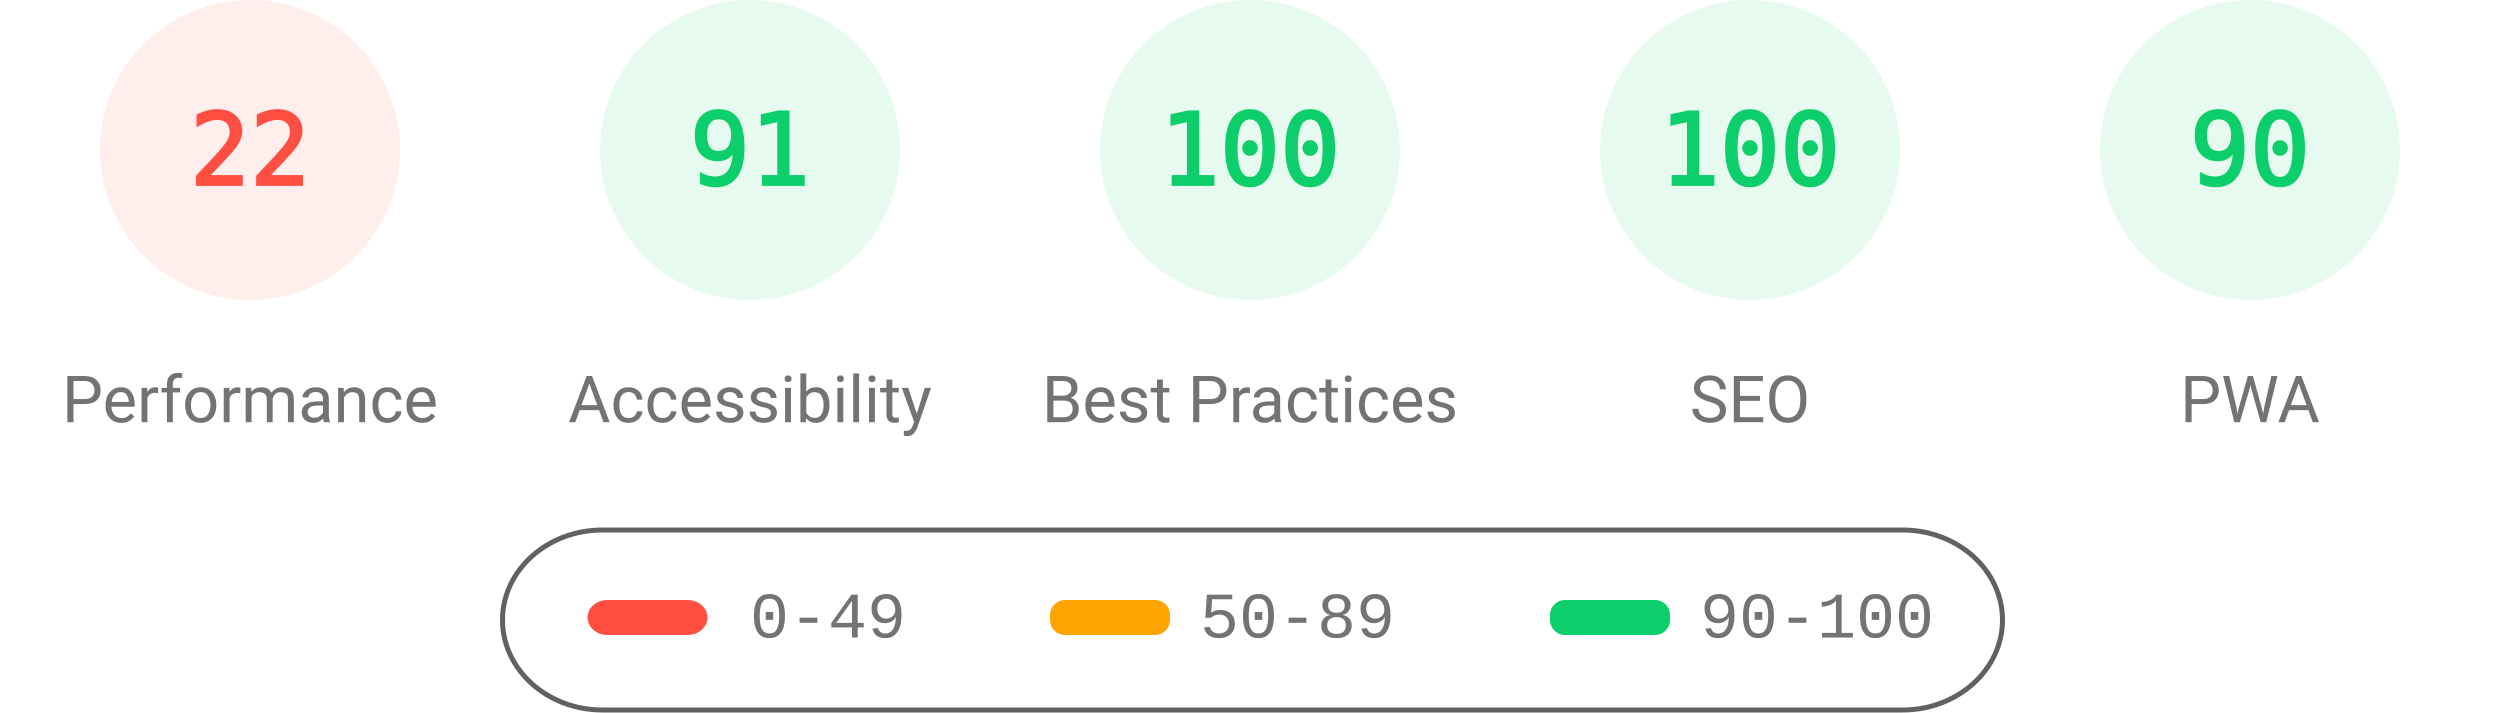
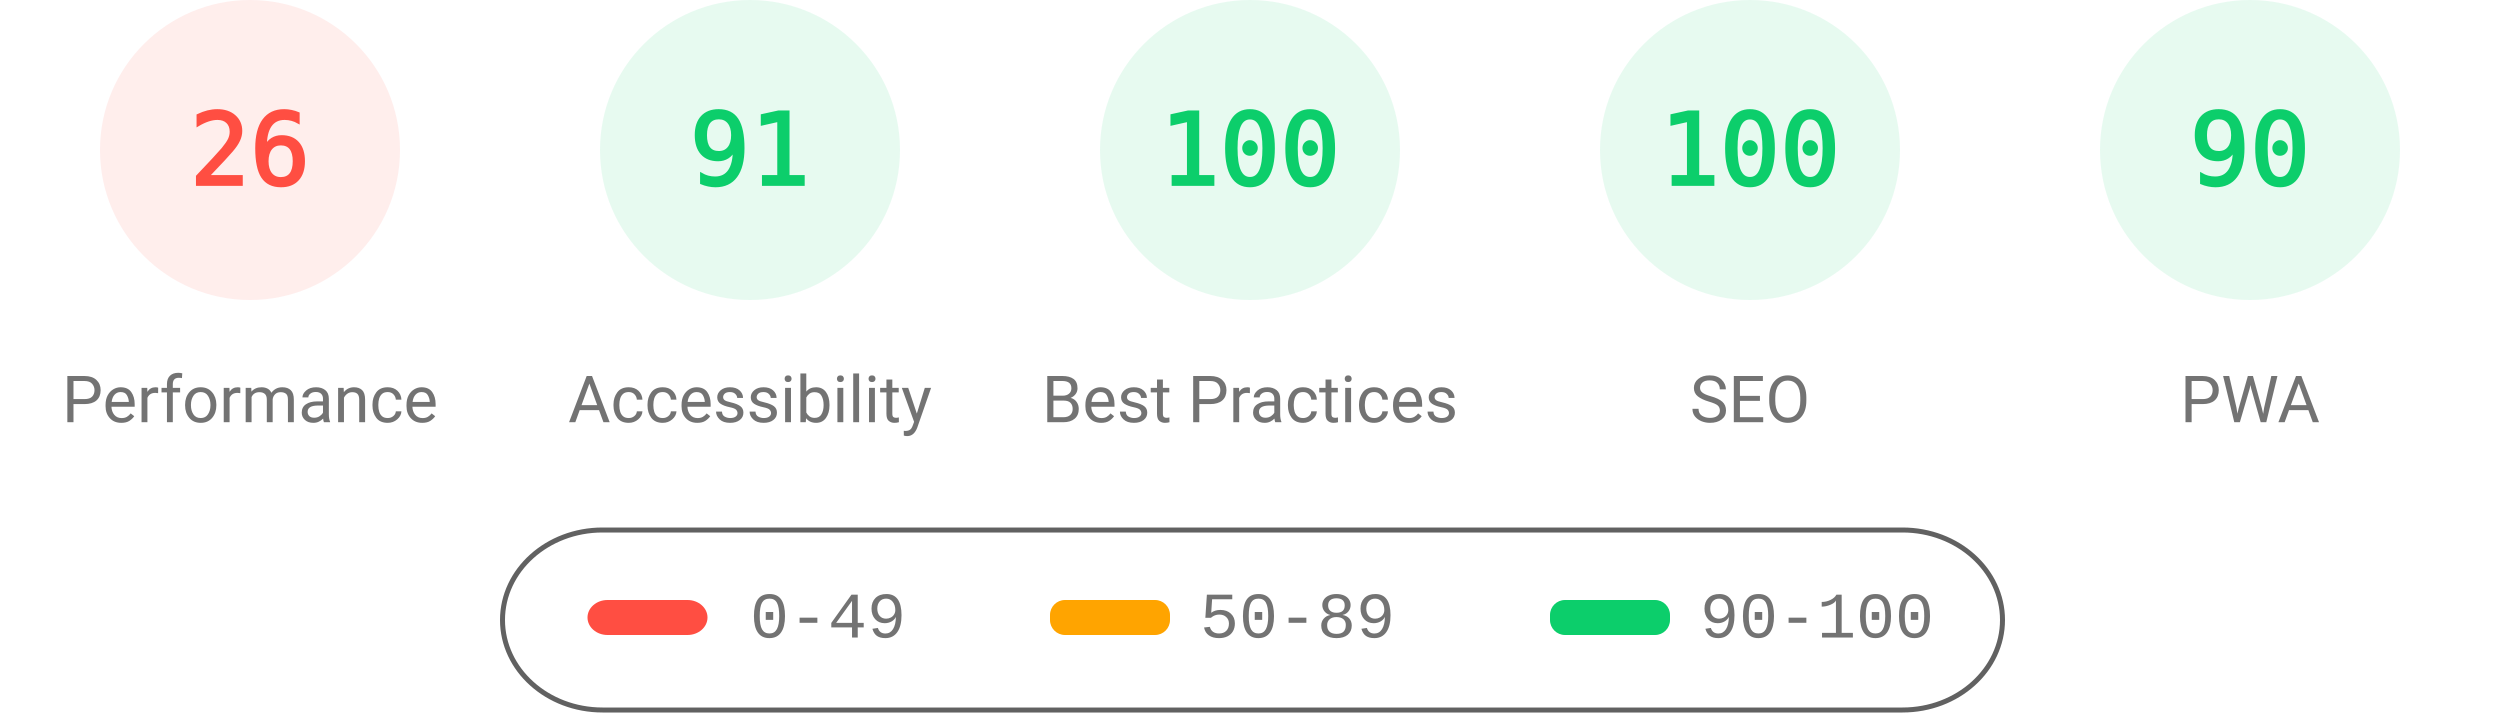
<svg xmlns="http://www.w3.org/2000/svg" fill="none" width="1000" height="285">
  <style>.gauge-base{opacity:.1}.gauge-arc{fill:none;animation-delay:250ms;stroke-linecap:round;transform:rotate(-90deg);transform-origin:100px 60px;animation:load-gauge 1s ease forwards}.guage-text{font-size:40px;font-family:monospace;text-align:center}.guage-red{color:#ff4e42;fill:#ff4e42;stroke:#ff4e42}.guage-orange{color:#ffa400;fill:#ffa400;stroke:#ffa400}.guage-green{color:#0cce6b;fill:#0cce6b;stroke:#0cce6b}.guage-undefined{color:#5c5c5c;fill:#5c5c5c;stroke:#5c5c5c}.guage-title{color:#737373;fill:#737373;stroke:none;font-size:26px;line-height:26px;font-family:Roboto,Halvetica,Arial,sans-serif}@keyframes load-gauge{from{stroke-dasharray:0 352.858}}</style>
  <svg class="guage-div guage-perf guage-red" viewBox="0 0 200 200" width="200" height="200">
    <circle class="gauge-base" r="56" cx="100" cy="60" stroke-width="8" />
-     <circle class="gauge-arc guage-arc-1" r="56" cx="100" cy="60" stroke-width="8" style="stroke-dasharray:77.409,351.858" />
-     <text class="guage-text" x="100" y="60" alignment-baseline="central" dominant-baseline="central" text-anchor="middle">22</text>
+     <circle class="gauge-arc guage-arc-1" r="56" cx="100" cy="60" stroke-width="8" style="stroke-dasharray:91.483,351.858" />
+     <text class="guage-text" x="100" y="60" alignment-baseline="central" dominant-baseline="central" text-anchor="middle">26</text>
    <text class="guage-title" x="100" y="160" alignment-baseline="central" dominant-baseline="central" text-anchor="middle">Performance</text>
  </svg>
  <svg class="guage-div guage-acc guage-green" viewBox="0 0 200 200" width="200" height="200" x="200">
    <circle class="gauge-base" r="56" cx="100" cy="60" stroke-width="8" />
    <circle class="gauge-arc guage-arc-2" r="56" cx="100" cy="60" stroke-width="8" style="stroke-dasharray:320.191,351.858" />
    <text class="guage-text" x="100" y="60" alignment-baseline="central" dominant-baseline="central" text-anchor="middle">91</text>
    <text class="guage-title" x="100" y="160" alignment-baseline="central" dominant-baseline="central" text-anchor="middle">Accessibility</text>
  </svg>
  <svg class="guage-div guage-best guage-green" viewBox="0 0 200 200" width="200" height="200" x="400">
    <circle class="gauge-base" r="56" cx="100" cy="60" stroke-width="8" />
    <circle class="gauge-arc guage-arc-3" r="56" cx="100" cy="60" stroke-width="8" style="stroke-dasharray:351.858,351.858" />
    <text class="guage-text" x="100" y="60" alignment-baseline="central" dominant-baseline="central" text-anchor="middle">100</text>
    <text class="guage-title" x="100" y="160" alignment-baseline="central" dominant-baseline="central" text-anchor="middle">Best Practices</text>
  </svg>
  <svg class="guage-div guage-seo guage-green" viewBox="0 0 200 200" width="200" height="200" x="600">
    <circle class="gauge-base" r="56" cx="100" cy="60" stroke-width="8" />
    <circle class="gauge-arc guage-arc-4" r="56" cx="100" cy="60" stroke-width="8" style="stroke-dasharray:351.858,351.858" />
    <text class="guage-text" x="100" y="60" alignment-baseline="central" dominant-baseline="central" text-anchor="middle">100</text>
    <text class="guage-title" x="100" y="160" alignment-baseline="central" dominant-baseline="central" text-anchor="middle">SEO</text>
  </svg>
  <svg class="guage-div guage-pwa guage-green" viewBox="0 0 200 200" width="200" height="200" x="800">
    <circle class="gauge-base" r="56" cx="100" cy="60" stroke-width="8" />
    <circle class="gauge-arc guage-arc-4" r="56" cx="100" cy="60" stroke-width="8" style="stroke-dasharray:316.672,351.858" />
    <text class="guage-text" x="100" y="60" alignment-baseline="central" dominant-baseline="central" text-anchor="middle">90</text>
    <text class="guage-title" x="100" y="160" alignment-baseline="central" dominant-baseline="central" text-anchor="middle">PWA</text>
  </svg>
  <svg width="604" height="76" x="200" y="210">
    <path fill="none" id="canvas_background" d="M-1-1h604v80H-1z" />
    <rect fill-opacity="0" stroke="#616161" stroke-width="2" rx="40" id="svg_2" height="72" width="600" y="2" x="1" fill="#000" />
    <rect stroke="#000" rx="8" id="svg_3" height="14" width="48" y="30" x="35" stroke-opacity="null" stroke-width="0" fill="#ff4e42" />
    <rect stroke="#000" rx="6" id="svg_4" height="14" width="48" y="30" x="220" stroke-opacity="null" stroke-width="0" fill="#ffa400" />
    <rect stroke="#000" rx="6" id="svg_5" height="14" width="48" y="30" x="420" stroke-opacity="null" stroke-width="0" fill="#0cce6b" />
    <text xml:space="preserve" text-anchor="start" font-family="'Courier New', Courier, monospace" font-size="26" id="svg_6" y="45" x="100" stroke-opacity="null" stroke-width="0" stroke="#000" fill="#737373">0-49</text>
    <text xml:space="preserve" text-anchor="start" font-family="'Courier New', Courier, monospace" font-size="26" id="svg_7" y="45" x="280" stroke-opacity="null" stroke-width="0" stroke="#000" fill="#737373">50-89</text>
    <text xml:space="preserve" text-anchor="start" font-family="'Courier New', Courier, monospace" font-size="26" id="svg_8" y="45" x="480" stroke-opacity="null" stroke-width="0" stroke="#000" fill="#737373">90-100</text>
  </svg>
</svg>
